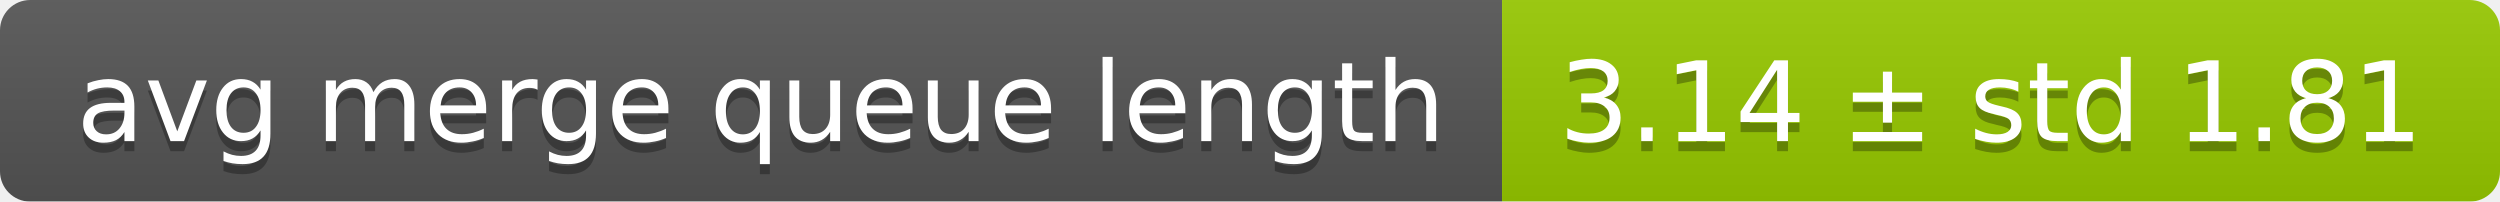
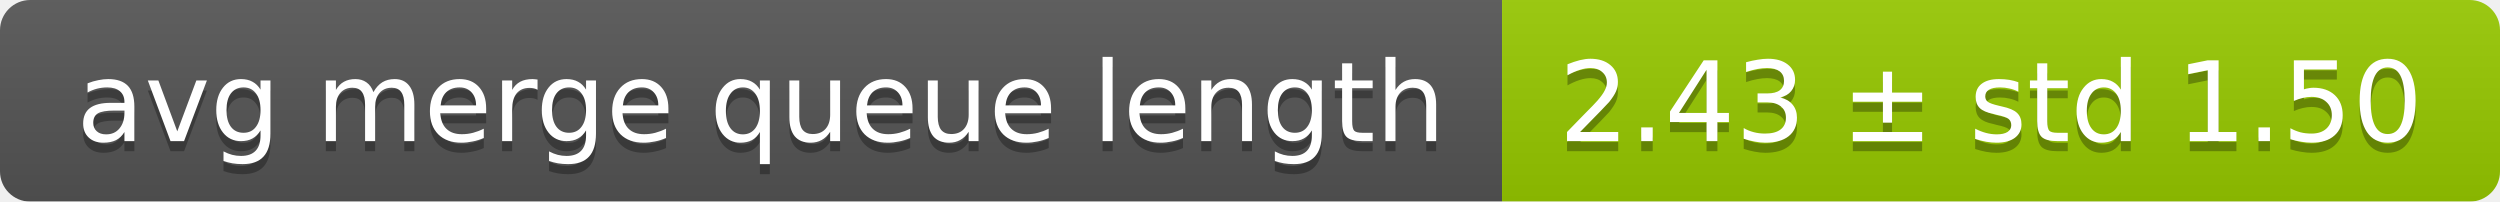
<svg xmlns="http://www.w3.org/2000/svg" width="248" height="20">
  <linearGradient id="smooth" x2="0" y2="100%">
    <stop offset="0" stop-color="#bbb" stop-opacity=".1" />
    <stop offset="1" stop-opacity=".1" />
  </linearGradient>
  <mask id="round">
    <rect width="248" height="20" rx="3" fill="#fff" />
  </mask>
  <g mask="url(#round)">
    <rect width="149" height="20" fill="#555" />
    <rect x="149" width="99" height="20" fill="#97ca00" />
    <rect width="248" height="20" fill="url(#smooth)" />
  </g>
  <g fill="#fff" text-anchor="middle" font-family="DejaVu Sans,Verdana,Geneva,sans-serif" font-size="11">
    <text x="75.5" y="15" fill="#010101" fill-opacity=".3">avg merge queue length</text>
    <text x="75.5" y="14">avg merge queue length</text>
-     <text x="197.5" y="15" fill="#010101" fill-opacity=".3">3.14 ± std 1.81</text>
-     <text x="197.5" y="14">3.14 ± std 1.81</text>
+     <text x="197.5" y="15" fill="#010101" fill-opacity=".3">2.43 ± std 1.50</text>
+     <text x="197.5" y="14">2.43 ± std 1.50</text>
  </g>
</svg>
